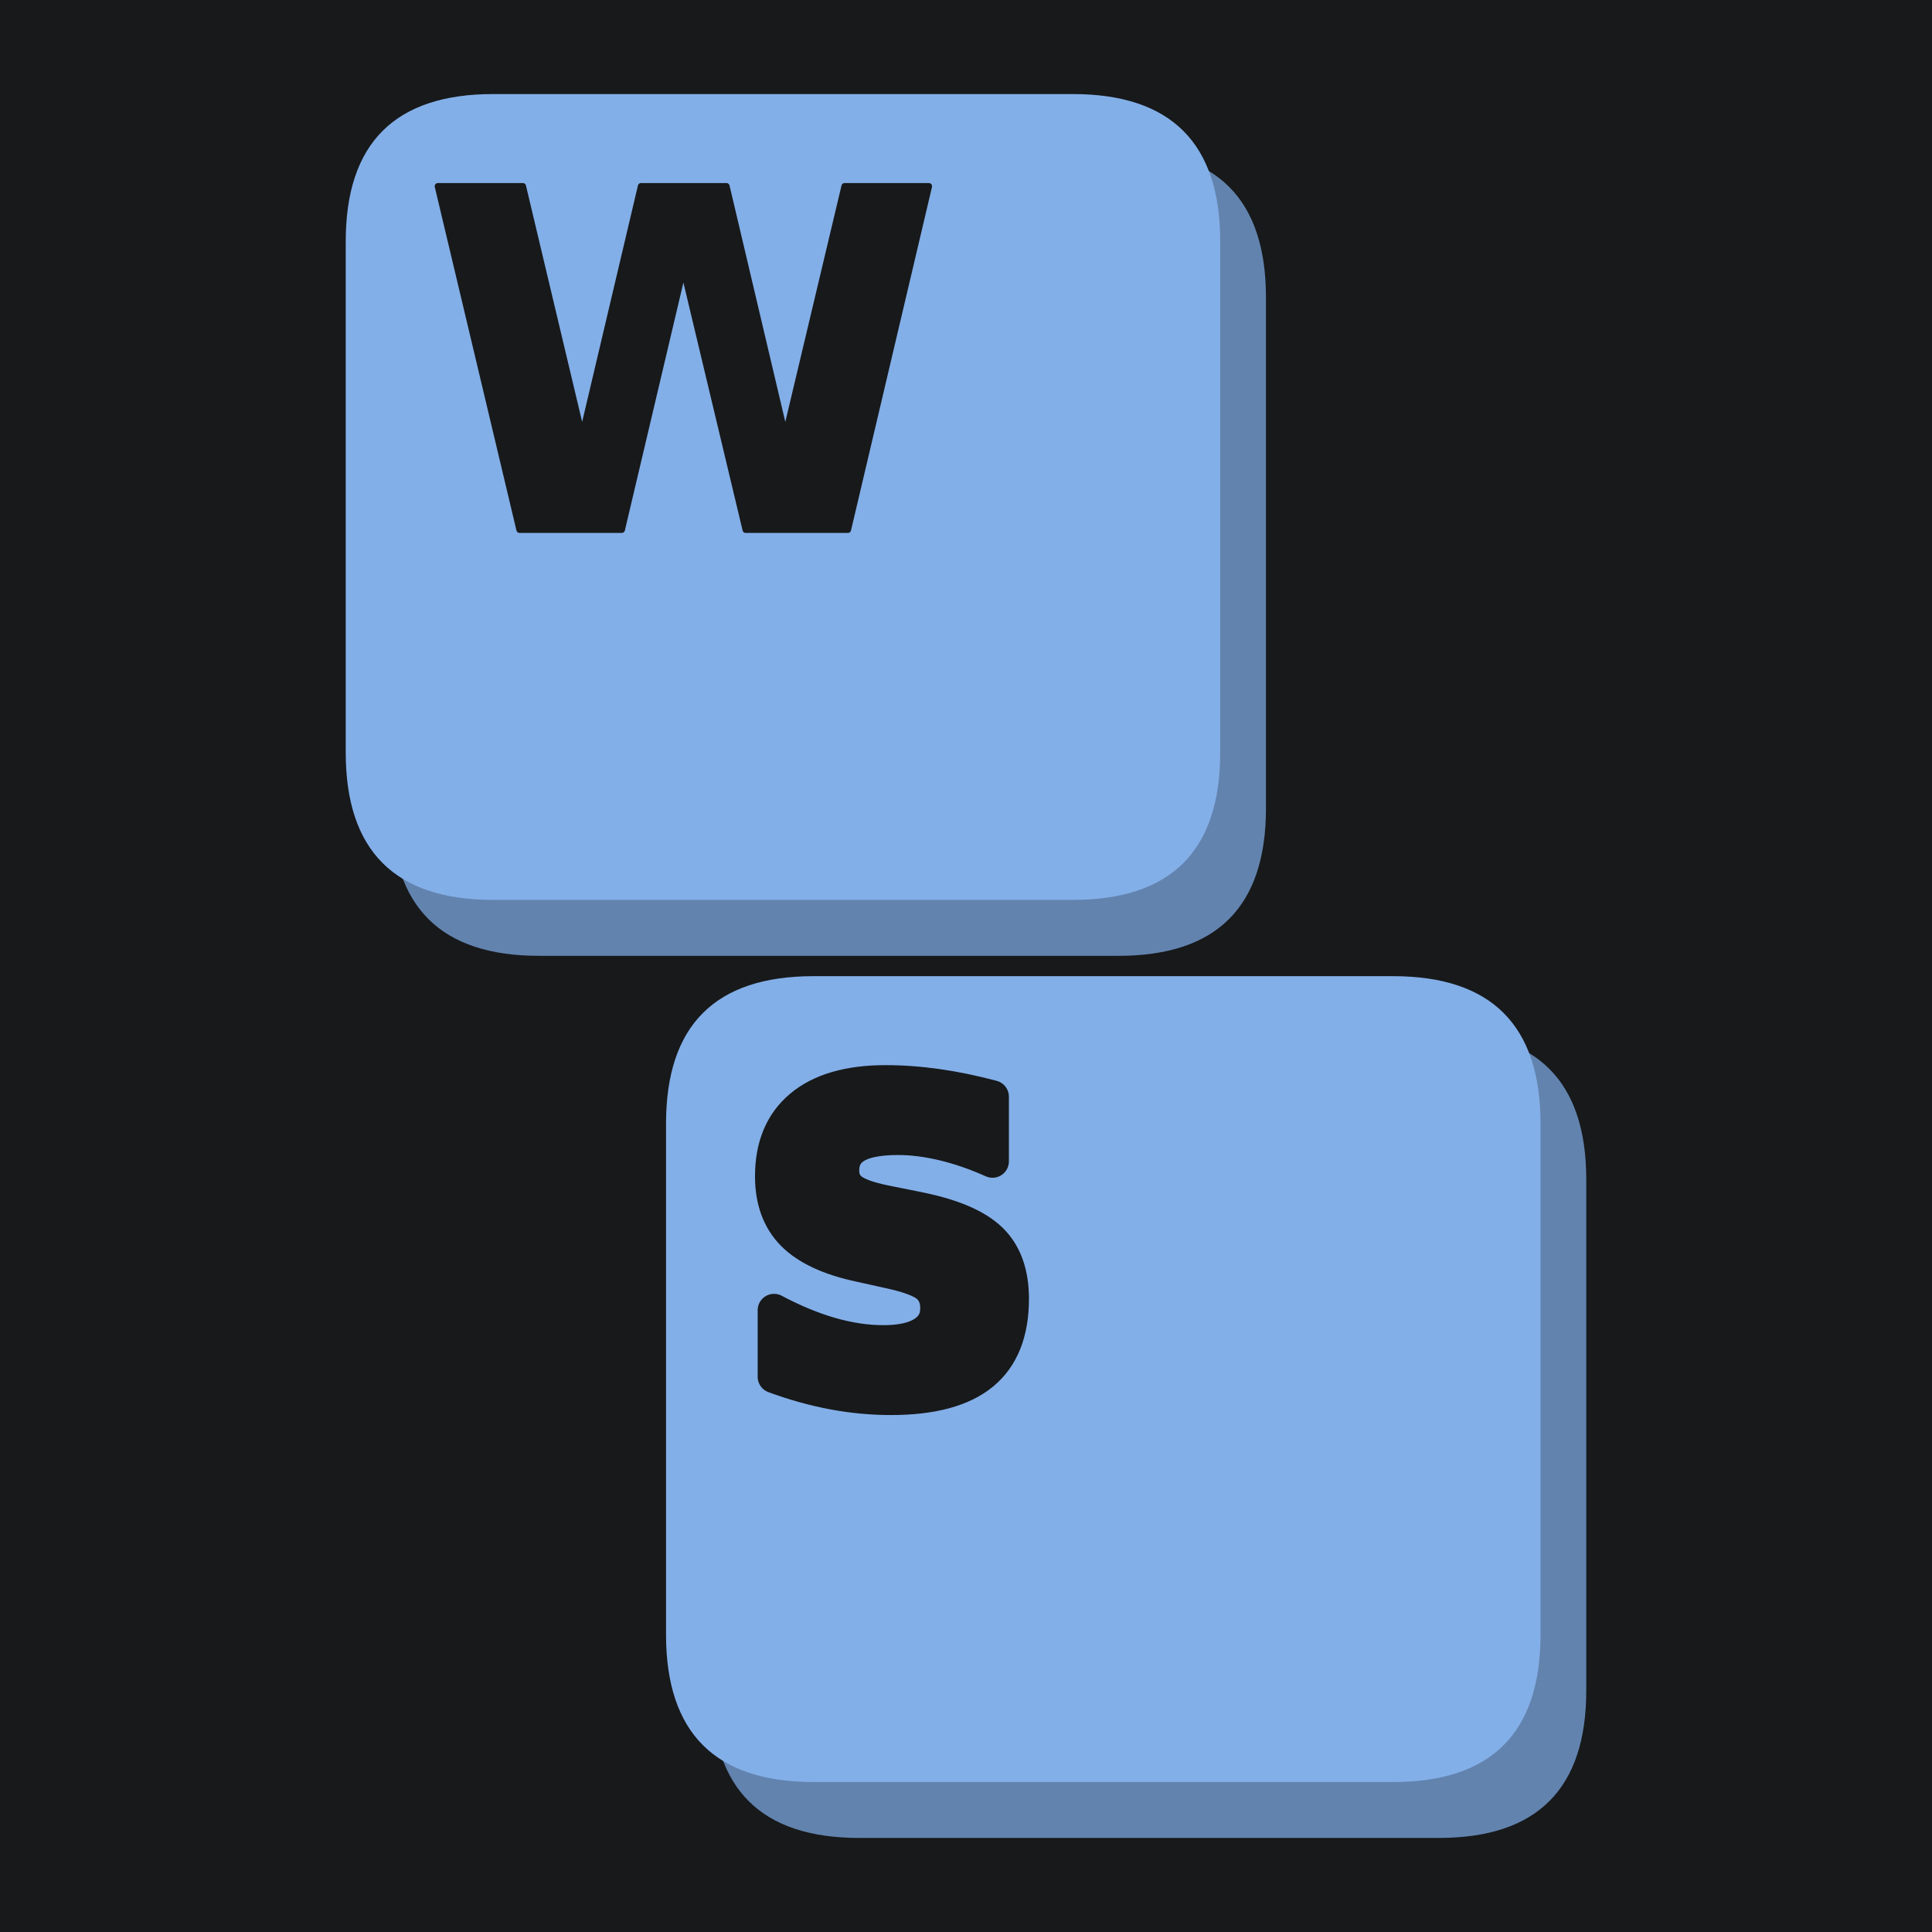
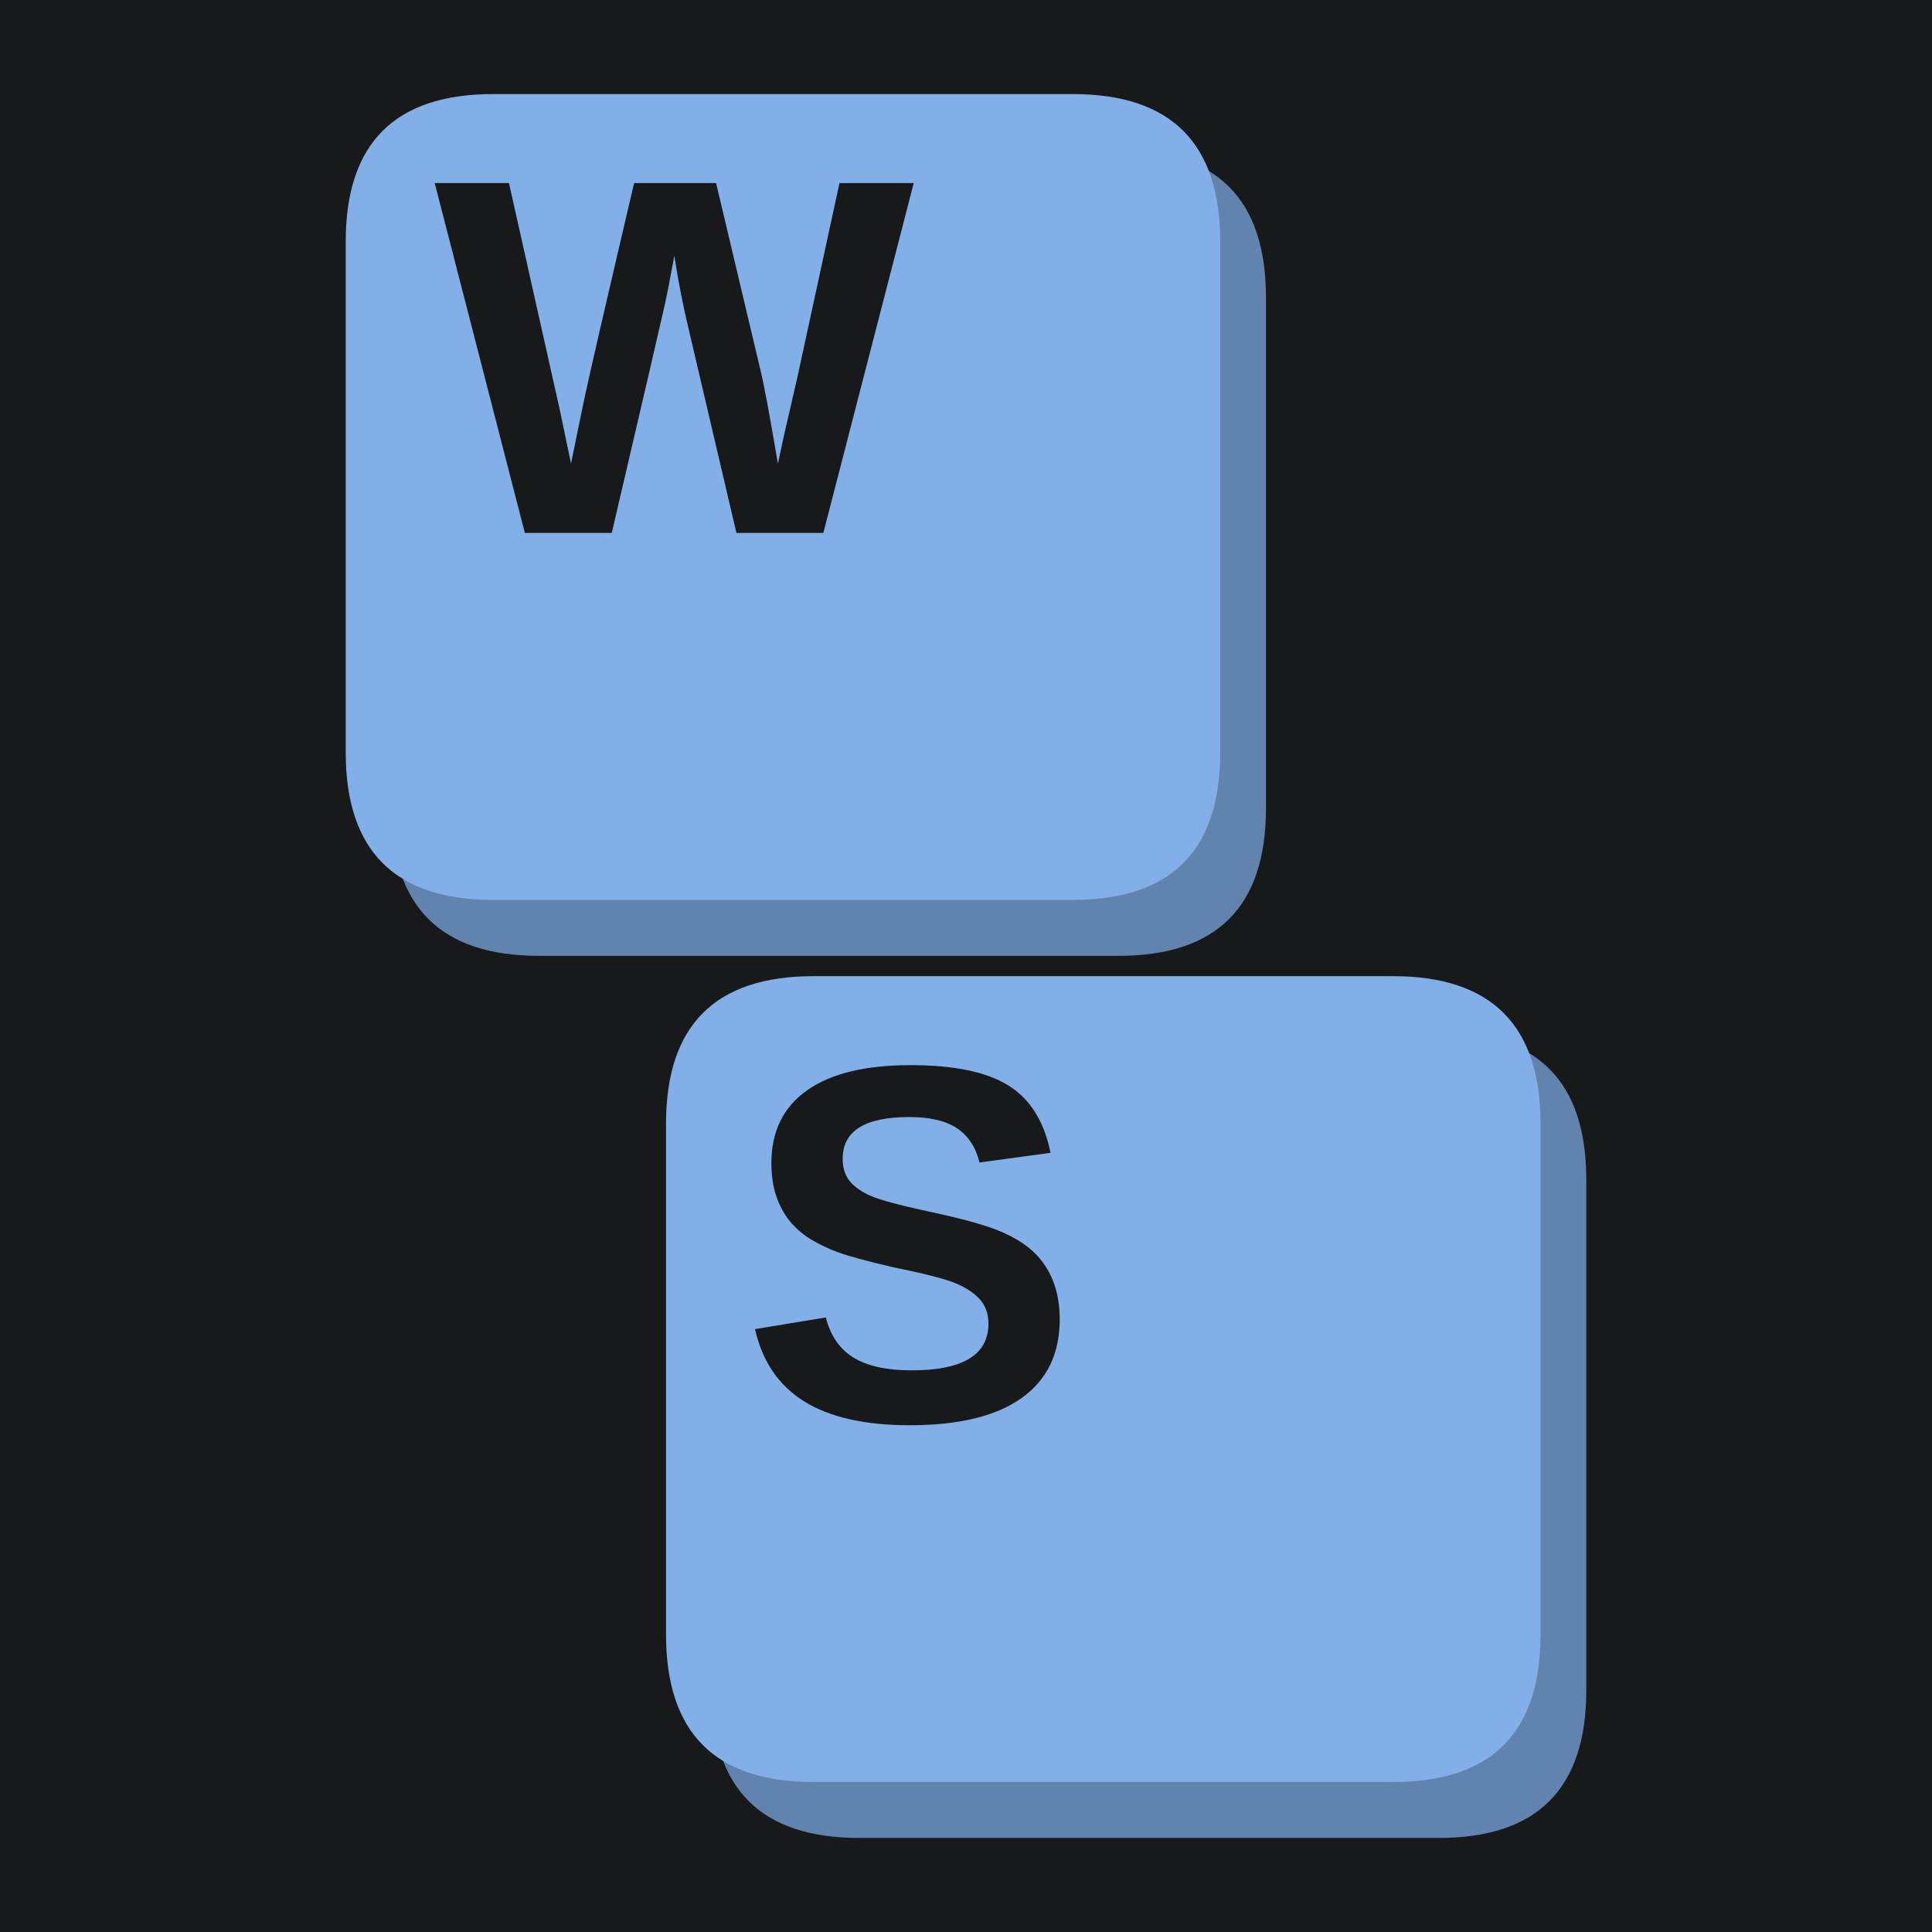
<svg xmlns="http://www.w3.org/2000/svg" width="900" height="900" viewBox="0 0 900 900" fill="none" overflow="hidden" aria-hidden="true" focusable="false">
  <path d="M0 0H900V900H0Z" fill="#17191b" />
  <g>
    <g>
      <g transform="translate(450 450) scale(1.184211) translate(-522 -481)">
        <g data-key="W">
          <path d="M354 160H582Q640 160 640 218V419Q640 477 582 477H354Q296 477 296 419V218Q296 160 354 160Z" fill="#6283ae" />
          <path d="M336 138H564Q622 138 622 196V397Q622 455 564 455H336Q278 455 278 397V196Q278 138 336 138Z" fill="#83afe8" />
-           <path d="M61 1493H430L688 408L944 1493H1315L1571 408L1829 1493H2195L1843 0H1399L1128 1135L860 0H416Z" transform="translate(308.7467 309.3775) scale(0.09049602 -0.09049602)" fill="#17191b" stroke="#17191b" stroke-width="28" stroke-linejoin="round" paint-order="stroke" />
+           <path d="M1567 0H1217L1026 815Q991 959 967 1116Q943 985 928.0 916.5Q913 848 715 0H365L2 1409H301L505 499L551 279Q579 418 605.5 544.5Q632 671 805 1409H1135L1313 659Q1334 575 1384 279L1409 395L1462 625L1632 1409H1931Z" transform="translate(312.8046 310.6444) scale(0.09768946 -0.09768946)" fill="#17191b" />
        </g>
        <g data-key="S">
          <path d="M480 507H708Q766 507 766 565V766Q766 824 708 824H480Q422 824 422 766V565Q422 507 480 507Z" fill="#6283ae" />
          <path d="M462 485H690Q748 485 748 543V744Q748 802 690 802H462Q404 802 404 744V543Q404 485 462 485Z" fill="#83afe8" />
-           <path d="M1227 1446V1130Q1104 1185 987.0 1213.0Q870 1241 766 1241Q628 1241 562.0 1203.0Q496 1165 496 1085Q496 1025 540.5 991.5Q585 958 702 934L866 901Q1115 851 1220.0 749.0Q1325 647 1325 459Q1325 212 1178.5 91.5Q1032 -29 731 -29Q589 -29 446.0 -2.0Q303 25 160 78V403Q303 327 436.5 288.5Q570 250 694 250Q820 250 887.0 292.0Q954 334 954 412Q954 482 908.5 520.0Q863 558 727 588L578 621Q354 669 250.5 774.0Q147 879 147 1057Q147 1280 291.0 1400.0Q435 1520 705 1520Q828 1520 958.0 1501.5Q1088 1483 1227 1446Z" transform="translate(433.6038 648.8655) scale(0.08054093 -0.08054093)" fill="#17191b" stroke="#17191b" stroke-width="160" stroke-linejoin="round" paint-order="stroke" />
+           <path d="M1286 406Q1286 199 1132.5 89.5Q979 -20 682 -20Q411 -20 257.0 76.0Q103 172 59 367L344 414Q373 302 457.0 251.5Q541 201 690 201Q999 201 999 389Q999 449 963.5 488.0Q928 527 863.5 553.0Q799 579 616 616Q458 653 396.0 675.5Q334 698 284.0 728.5Q234 759 199.0 802.0Q164 845 144.5 903.0Q125 961 125 1036Q125 1227 268.5 1328.5Q412 1430 686 1430Q948 1430 1079.5 1348.0Q1211 1266 1249 1077L963 1038Q941 1129 873.5 1175.0Q806 1221 680 1221Q412 1221 412 1053Q412 998 440.5 963.0Q469 928 525.0 903.5Q581 879 752 842Q955 799 1042.5 762.5Q1130 726 1181.0 677.5Q1232 629 1259.0 561.5Q1286 494 1286 406Z" transform="translate(433.2363 659.6959) scale(0.09768946 -0.09768946)" fill="#17191b" />
        </g>
      </g>
    </g>
  </g>
</svg>
